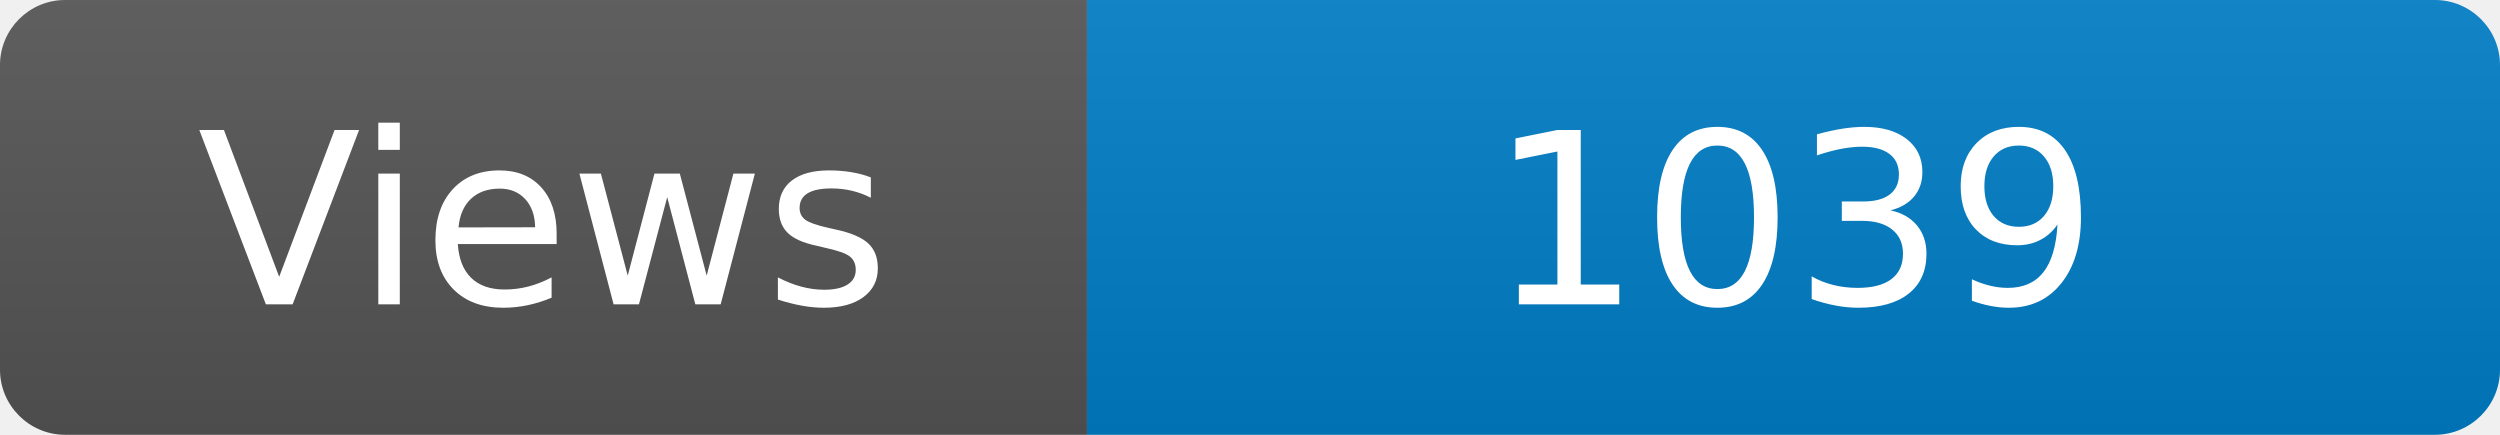
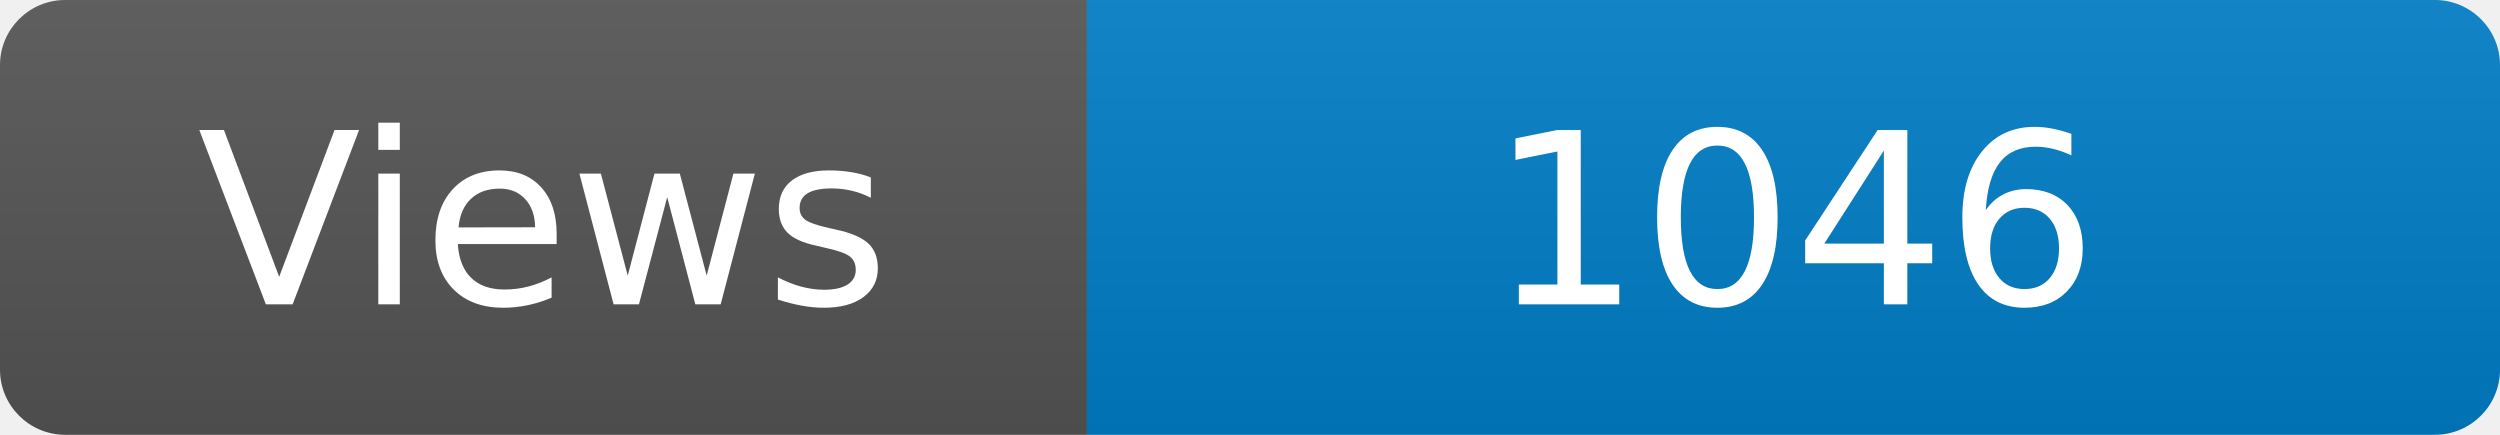
<svg xmlns="http://www.w3.org/2000/svg" width="115" height="20" role="img" aria-label="Maintained?: yes">
  <linearGradient id="s" x2="0" y2="100%">
    <stop offset="0" stop-color="#bbb" stop-opacity=".1" />
    <stop offset="1" stop-opacity=".1" />
  </linearGradient>
  <clipPath id="r">
    <rect width="115" height="20" rx="3" fill="#fff" />
  </clipPath>
  <g clip-path="url(#r)">
    <rect width="50" height="20" fill="#555" />
    <rect x="50" width="160" height="20" fill="#007ec6" />
    <rect width="115" height="20" fill="url(#s)" />
  </g>
  <g fill="#fff" text-anchor="middle" font-family="Verdana,Geneva,DejaVu Sans,sans-serif" font-size="110">
    <text x="250" y="140" transform="scale(.1)" fill="#fff">Views</text>
-     <text x="825" y="140" transform="scale(.1)" fill="#fff">1039</text>
+     <text x="825" y="140" transform="scale(.1)" fill="#fff">1046</text>
  </g>
</svg>
